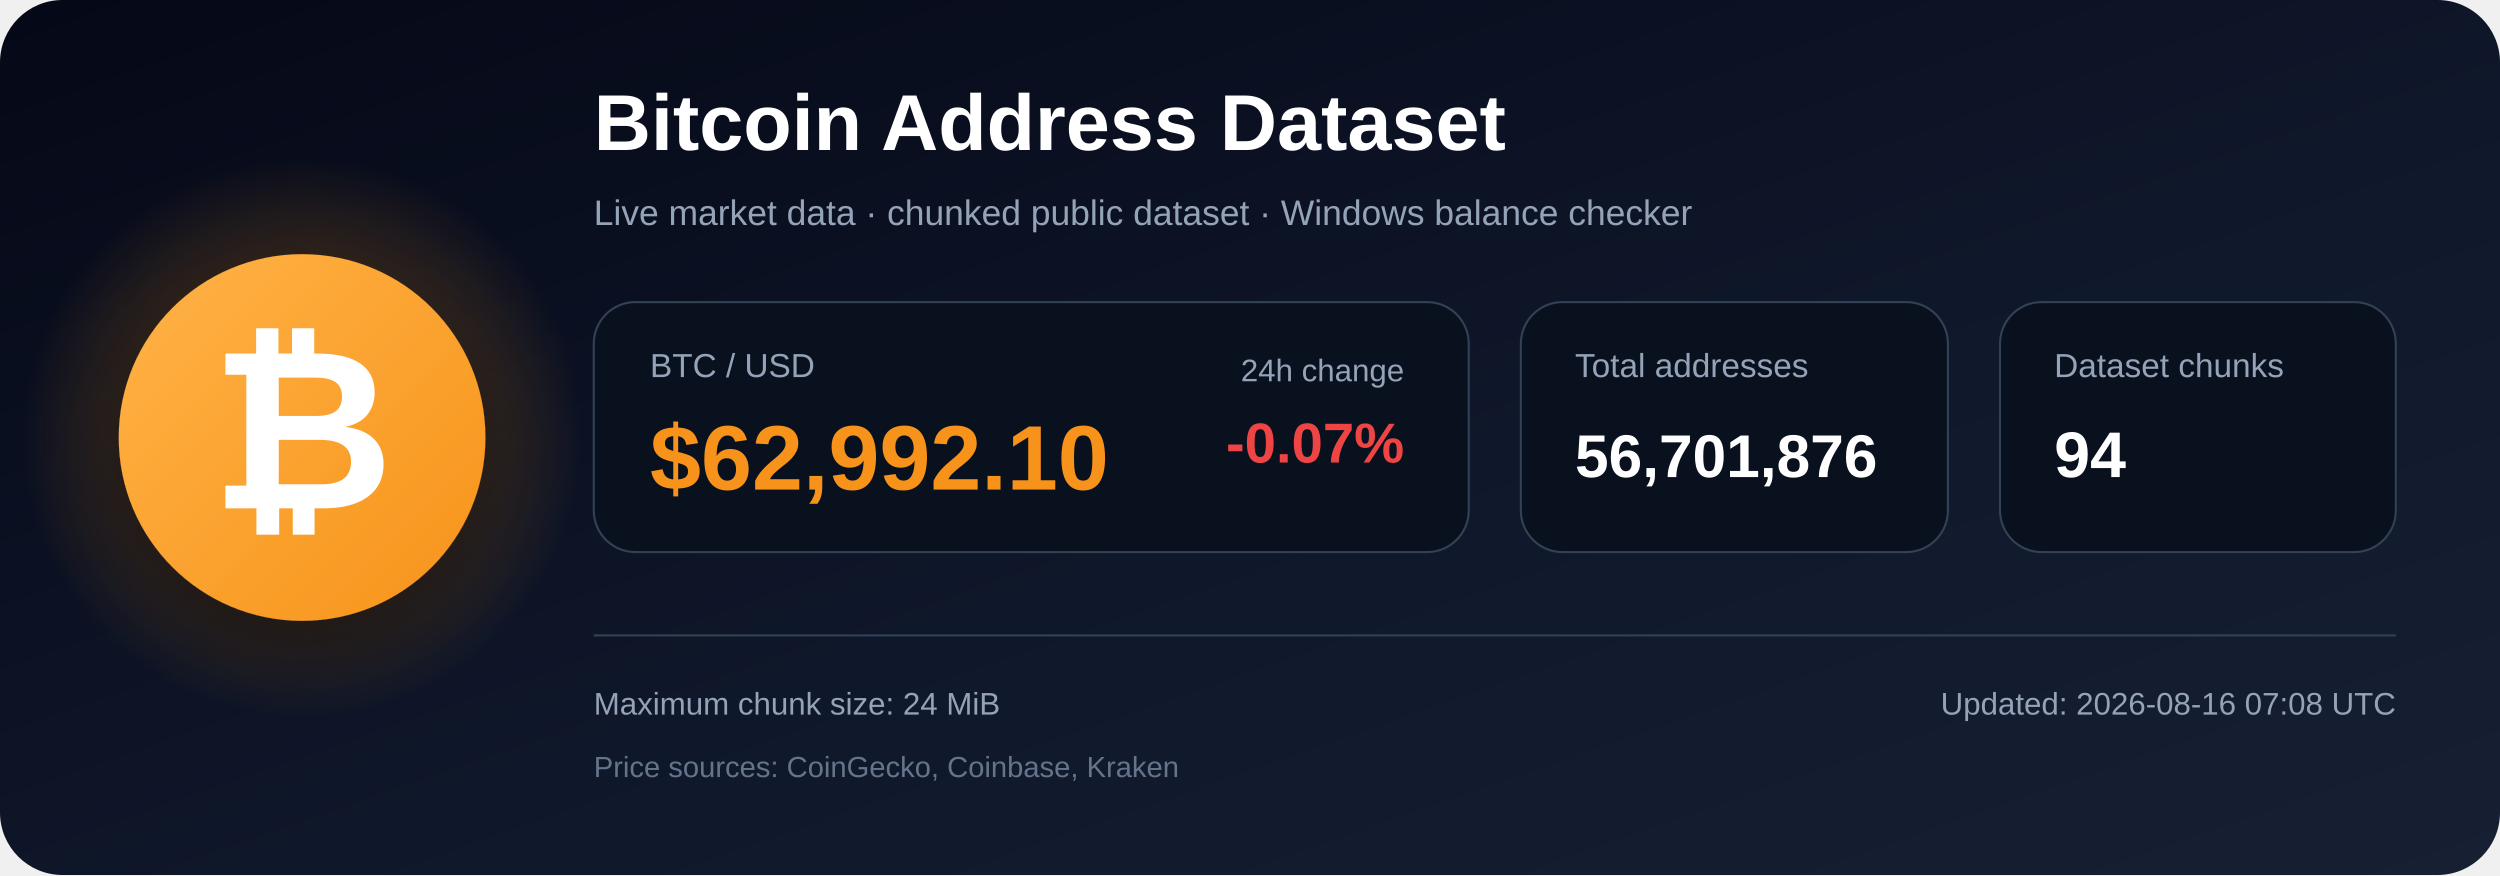
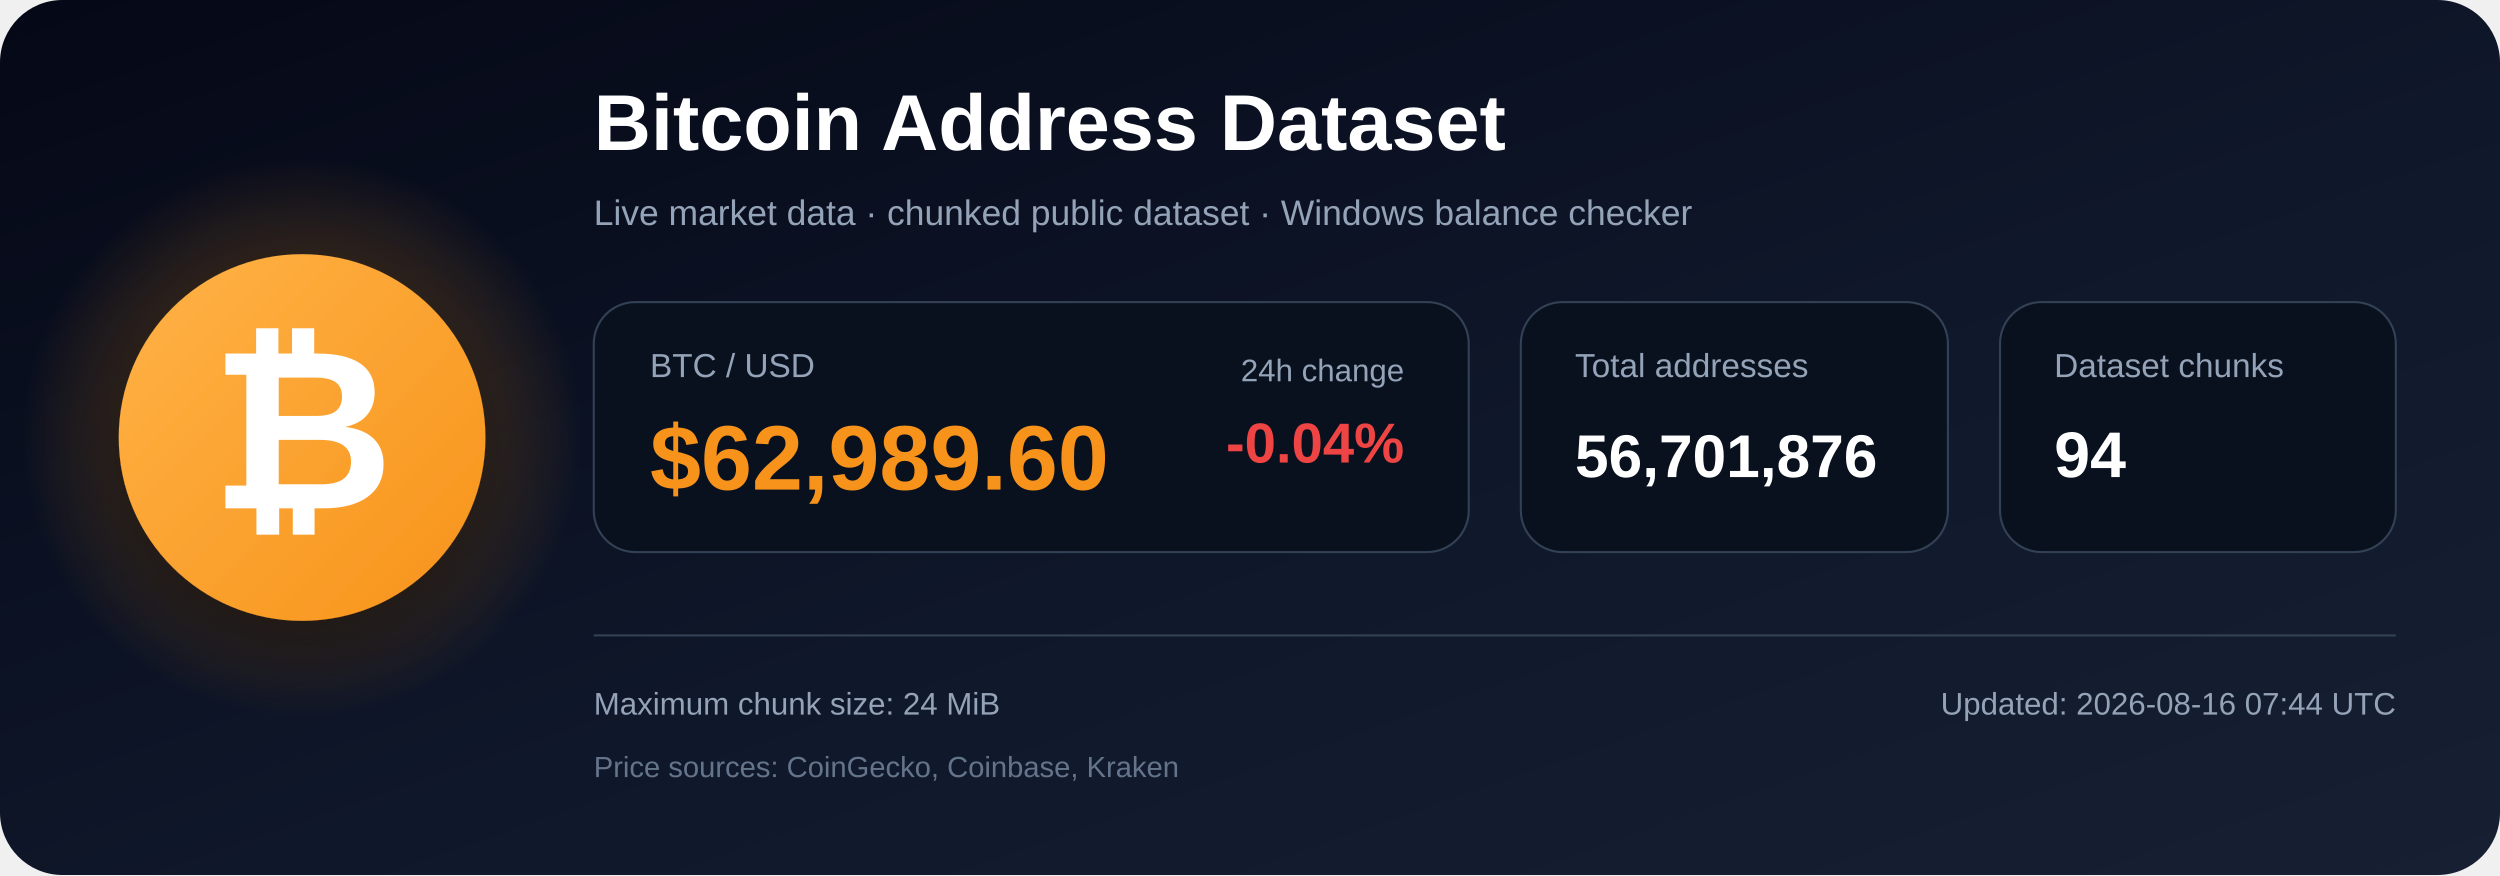
<svg xmlns="http://www.w3.org/2000/svg" width="1200" height="420" viewBox="0 0 1200 420" role="img" aria-labelledby="title description">
  <defs>
    <linearGradient id="bg" x1="0" y1="0" x2="1" y2="1">
      <stop offset="0%" stop-color="#050816" />
      <stop offset="55%" stop-color="#0f172a" />
      <stop offset="100%" stop-color="#172033" />
    </linearGradient>
    <radialGradient id="glow">
      <stop offset="0%" stop-color="#f7931a" stop-opacity=".48" />
      <stop offset="100%" stop-color="#f7931a" stop-opacity="0" />
    </radialGradient>
    <linearGradient id="orange" x1="0" y1="0" x2="1" y2="1">
      <stop offset="0%" stop-color="#ffb347" />
      <stop offset="100%" stop-color="#f7931a" />
    </linearGradient>
    <filter id="shadow" x="-40%" y="-40%" width="180%" height="180%">
      <feDropShadow dx="0" dy="12" stdDeviation="18" flood-color="#000000" flood-opacity=".50" />
    </filter>
  </defs>
  <rect width="1200" height="420" rx="30" fill="url(#bg)" />
  <circle cx="145" cy="210" r="135" fill="url(#glow)" />
  <circle cx="145" cy="210" r="88" fill="url(#orange)" filter="url(#shadow)" />
  <text x="145" y="244" text-anchor="middle" font-family="Arial, Helvetica, sans-serif" font-size="108" font-weight="700" fill="#ffffff">₿</text>
  <text x="285" y="72" font-family="Arial, Helvetica, sans-serif" font-size="38" font-weight="700" fill="#ffffff">
    Bitcoin Address Dataset
  </text>
  <text x="285" y="108" font-family="Arial, Helvetica, sans-serif" font-size="17" fill="#94a3b8">
    Live market data · chunked public dataset · Windows balance checker
  </text>
  <rect x="285" y="145" width="420" height="120" rx="20" fill="#09111f" stroke="#334155" />
  <text x="312" y="181" font-family="Arial, Helvetica, sans-serif" font-size="16" fill="#94a3b8">BTC / USD</text>
-   <text x="312" y="235" font-family="Arial, Helvetica, sans-serif" font-size="44" font-weight="700" fill="#f7931a">$62,992.10</text>
+   <text x="312" y="235" font-family="Arial, Helvetica, sans-serif" font-size="44" font-weight="700" fill="#f7931a">$62,989.60</text>
  <text x="674" y="183" text-anchor="end" font-family="Arial, Helvetica, sans-serif" font-size="15" fill="#94a3b8">24h change</text>
-   <text x="674" y="222" text-anchor="end" font-family="Arial, Helvetica, sans-serif" font-size="27" font-weight="700" fill="#ef4444">-0.07%</text>
+   <text x="674" y="222" text-anchor="end" font-family="Arial, Helvetica, sans-serif" font-size="27" font-weight="700" fill="#ef4444">-0.04%</text>
  <rect x="730" y="145" width="205" height="120" rx="20" fill="#09111f" stroke="#334155" />
  <text x="756" y="181" font-family="Arial, Helvetica, sans-serif" font-size="16" fill="#94a3b8">Total addresses</text>
  <text x="756" y="229" font-family="Arial, Helvetica, sans-serif" font-size="29" font-weight="700" fill="#ffffff">56,701,876</text>
  <rect x="960" y="145" width="190" height="120" rx="20" fill="#09111f" stroke="#334155" />
  <text x="986" y="181" font-family="Arial, Helvetica, sans-serif" font-size="16" fill="#94a3b8">Dataset chunks</text>
  <text x="986" y="229" font-family="Arial, Helvetica, sans-serif" font-size="31" font-weight="700" fill="#ffffff">94</text>
  <line x1="285" y1="305" x2="1150" y2="305" stroke="#334155" stroke-width="1" />
  <text x="285" y="343" font-family="Arial, Helvetica, sans-serif" font-size="15" fill="#94a3b8">
    Maximum chunk size: 24 MiB
  </text>
  <text x="285" y="373" font-family="Arial, Helvetica, sans-serif" font-size="14" fill="#64748b">
    Price sources: CoinGecko, Coinbase, Kraken
  </text>
  <text x="1150" y="343" text-anchor="end" font-family="Arial, Helvetica, sans-serif" font-size="15" fill="#94a3b8">
-     Updated: 2026-08-16 07:08 UTC
+     Updated: 2026-08-16 07:44 UTC
  </text>
</svg>
